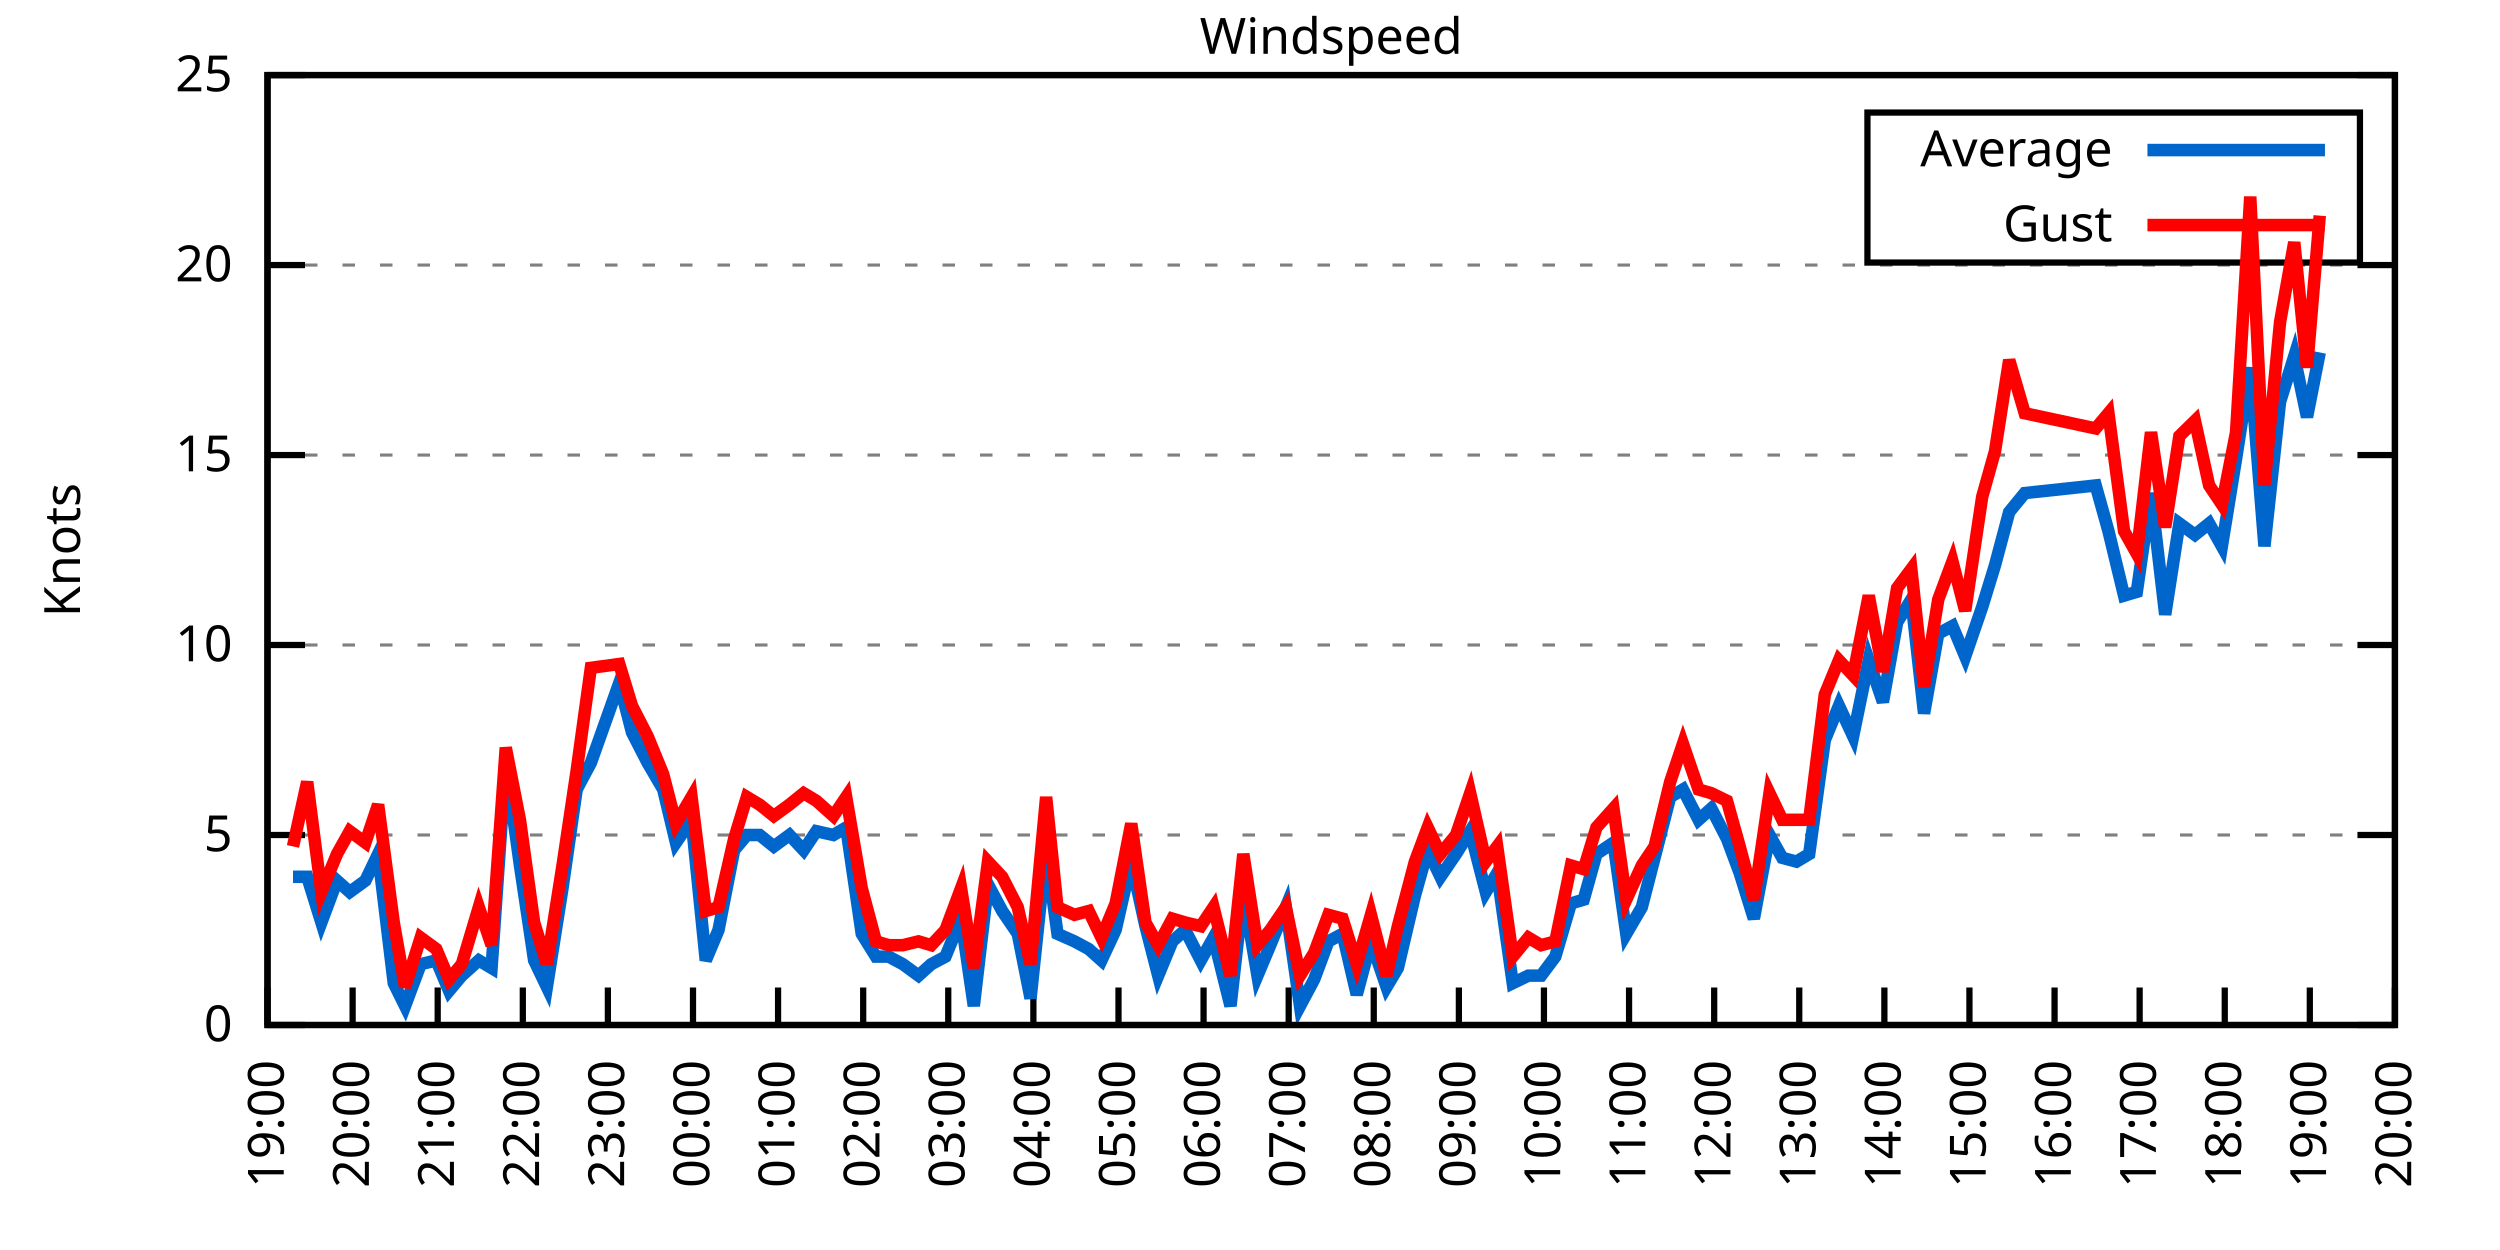
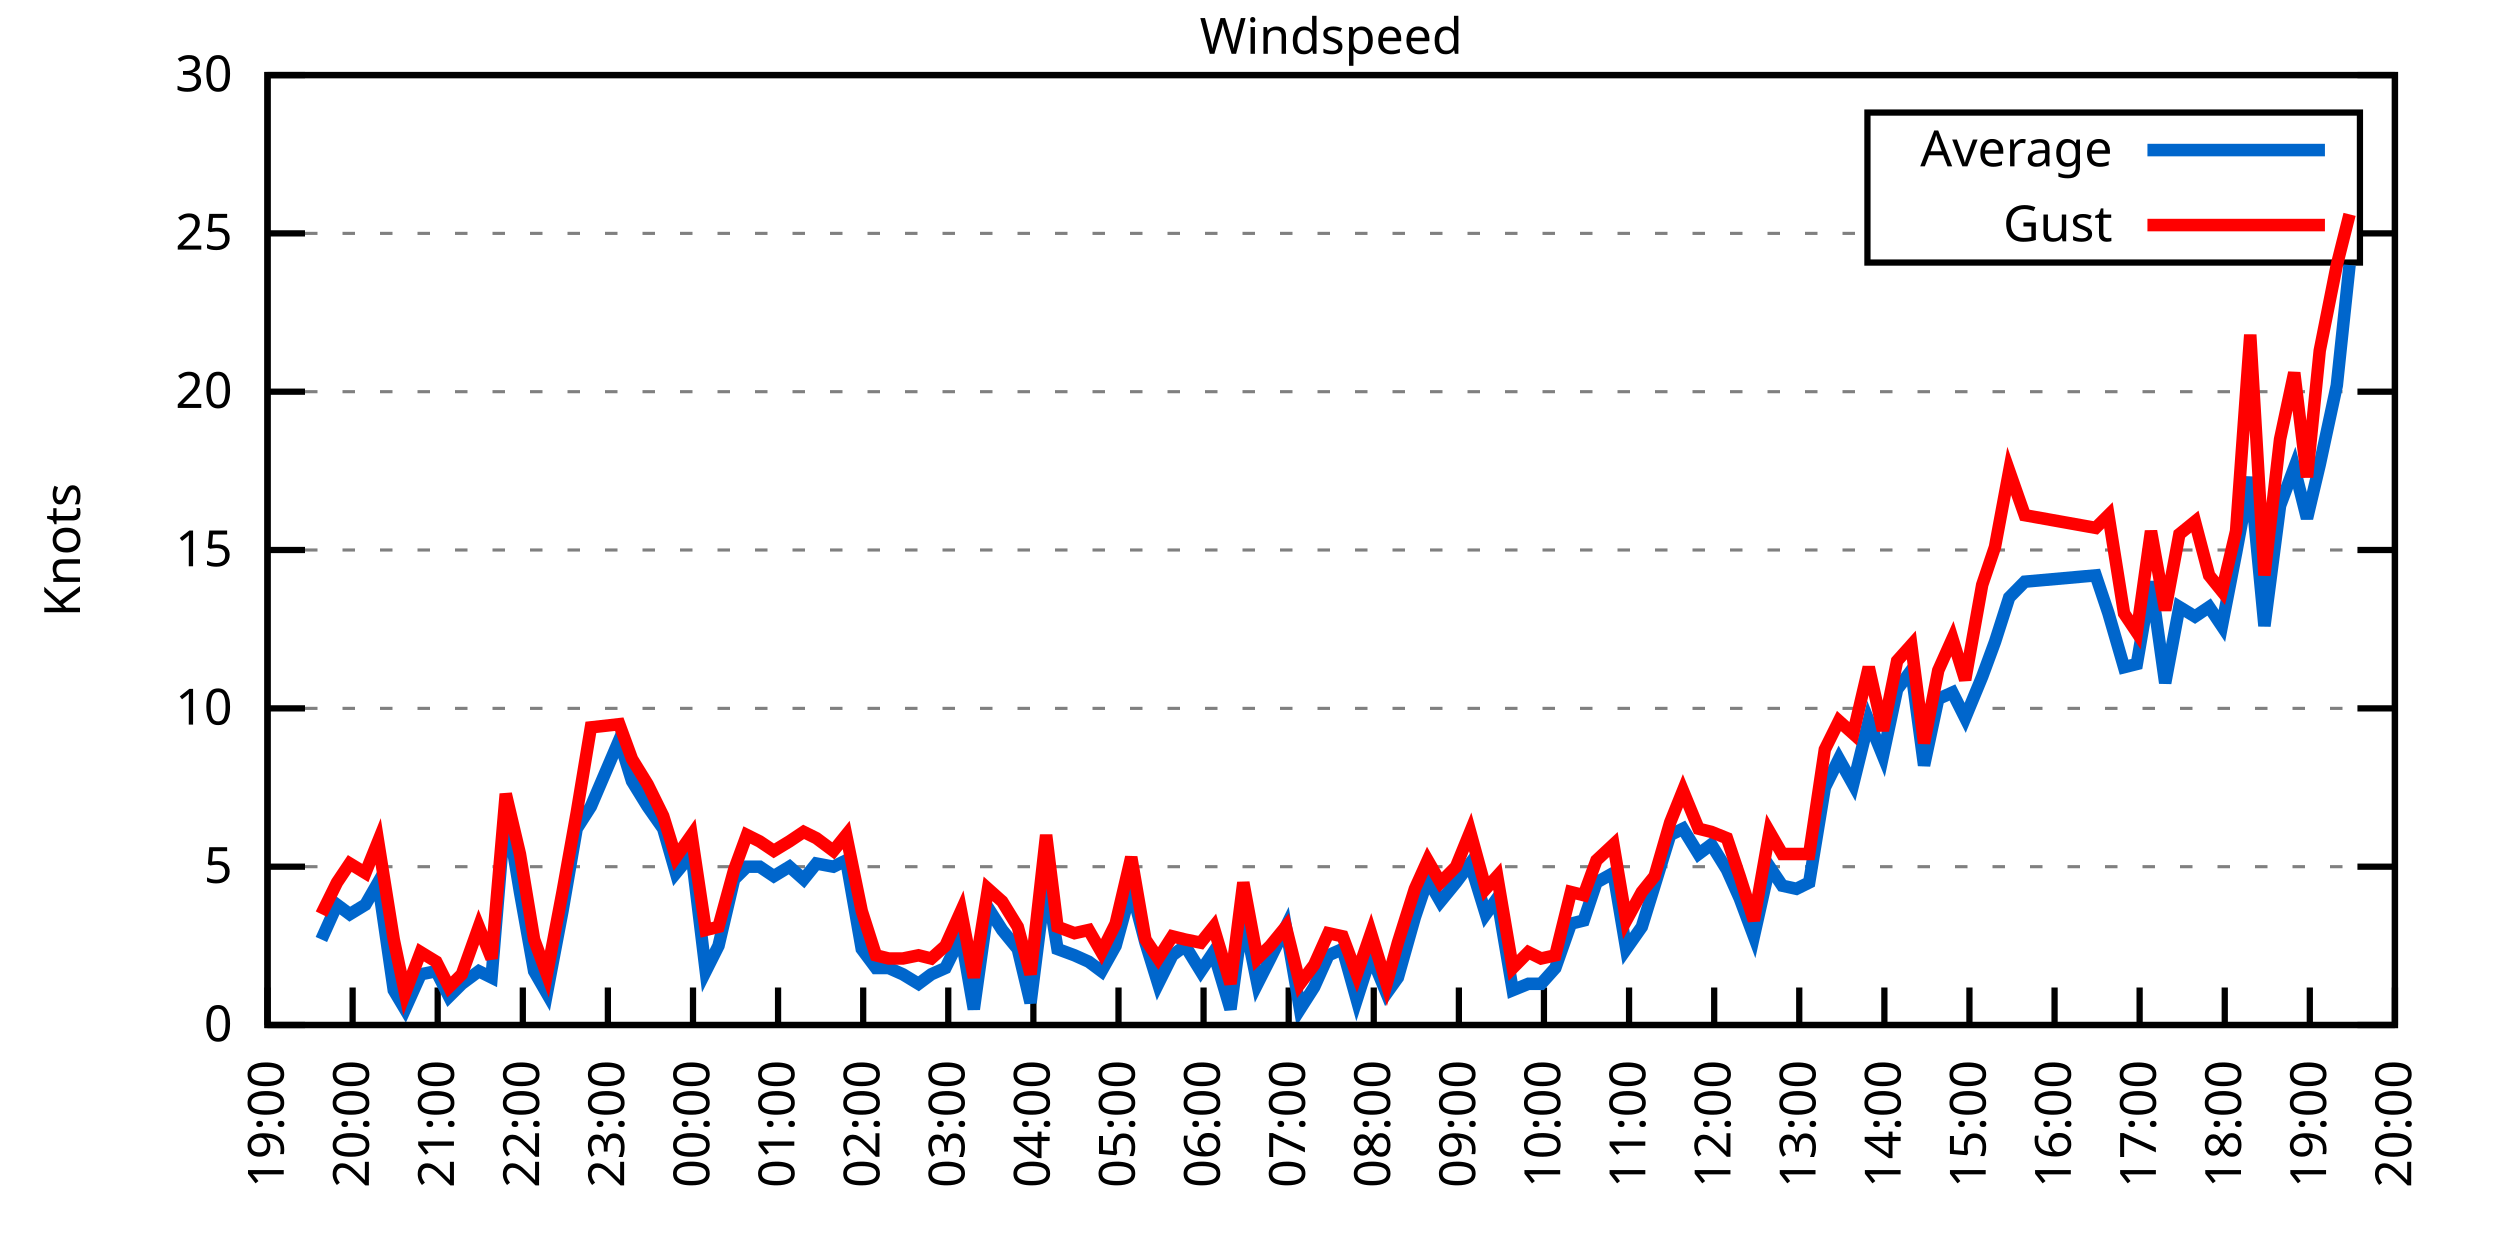
<svg xmlns="http://www.w3.org/2000/svg" xmlns:xlink="http://www.w3.org/1999/xlink" width="400" height="200" viewBox="0 0 400 200">
  <g id="gnuplot_canvas">
    <rect x="0" y="0" width="400" height="200" fill="none" />
    <defs>
      <circle id="gpDot" r="0.5" stroke-width="0.5" stroke="currentColor" />
      <path id="gpPt0" stroke-width="0.333" stroke="currentColor" d="M-1,0 h2 M0,-1 v2" />
      <path id="gpPt1" stroke-width="0.333" stroke="currentColor" d="M-1,-1 L1,1 M1,-1 L-1,1" />
      <path id="gpPt2" stroke-width="0.333" stroke="currentColor" d="M-1,0 L1,0 M0,-1 L0,1 M-1,-1 L1,1 M-1,1 L1,-1" />
      <rect id="gpPt3" stroke-width="0.333" stroke="currentColor" x="-1" y="-1" width="2" height="2" />
      <rect id="gpPt4" stroke-width="0.333" stroke="currentColor" fill="currentColor" x="-1" y="-1" width="2" height="2" />
      <circle id="gpPt5" stroke-width="0.333" stroke="currentColor" cx="0" cy="0" r="1" />
      <use xlink:href="#gpPt5" id="gpPt6" fill="currentColor" stroke="none" />
      <path id="gpPt7" stroke-width="0.333" stroke="currentColor" d="M0,-1.33 L-1.33,0.67 L1.33,0.67 z" />
      <use xlink:href="#gpPt7" id="gpPt8" fill="currentColor" stroke="none" />
      <use xlink:href="#gpPt7" id="gpPt9" stroke="currentColor" transform="rotate(180)" />
      <use xlink:href="#gpPt9" id="gpPt10" fill="currentColor" stroke="none" />
      <use xlink:href="#gpPt3" id="gpPt11" stroke="currentColor" transform="rotate(45)" />
      <use xlink:href="#gpPt11" id="gpPt12" fill="currentColor" stroke="none" />
      <path id="gpPt13" stroke-width="0.333" stroke="currentColor" d="M0,1.330 L1.265,0.411 L0.782,-1.067 L-0.782,-1.076 L-1.265,0.411 z" />
      <use xlink:href="#gpPt13" id="gpPt14" fill="currentColor" stroke="none" />
      <filter id="textbox" filterUnits="objectBoundingBox" x="0" y="0" height="1" width="1">
        <feFlood flood-color="white" flood-opacity="1" result="bgnd" />
        <feComposite in="SourceGraphic" in2="bgnd" operator="atop" />
      </filter>
      <filter id="greybox" filterUnits="objectBoundingBox" x="0" y="0" height="1" width="1">
        <feFlood flood-color="lightgrey" flood-opacity="1" result="grey" />
        <feComposite in="SourceGraphic" in2="grey" operator="atop" />
      </filter>
    </defs>
    <g fill="none" color="white" stroke="currentColor" stroke-width="1.00" stroke-linecap="butt" stroke-linejoin="miter">
</g>
    <g fill="none" color="black" stroke="currentColor" stroke-width="1.00" stroke-linecap="butt" stroke-linejoin="miter">
      <g stroke="none" shape-rendering="crispEdges">
        <polygon fill="rgb(255, 255, 255)" points="42.80,164.00 383.18,164.00 383.18,12.02 42.80,12.02 " />
      </g>
    </g>
    <g fill="none" color="black" stroke="currentColor" stroke-width="1.00" stroke-linecap="butt" stroke-linejoin="miter">
</g>
    <g fill="none" color="black" stroke="black" stroke-width="0.50" stroke-linecap="butt" stroke-linejoin="miter">
</g>
    <g fill="none" color="gray" stroke="currentColor" stroke-width="0.50" stroke-linecap="butt" stroke-linejoin="miter">
      <path stroke="gray" stroke-dasharray="2,4" class="gridline" d="M42.80,164.00 L383.19,164.00  " />
    </g>
    <g fill="none" color="gray" stroke="gray" stroke-width="1.00" stroke-linecap="butt" stroke-linejoin="miter">
</g>
    <g fill="none" color="black" stroke="currentColor" stroke-width="1.00" stroke-linecap="butt" stroke-linejoin="miter">
      <path stroke="black" d="M42.80,164.00 L48.80,164.00 M383.19,164.00 L377.19,164.00  " />
      <g transform="translate(37.20,166.60)" stroke="none" fill="black" font-family="Sans" font-size="8.00" text-anchor="end">
        <text>
          <tspan font-family="Sans"> 0</tspan>
        </text>
      </g>
    </g>
    <g fill="none" color="black" stroke="currentColor" stroke-width="1.00" stroke-linecap="butt" stroke-linejoin="miter">
</g>
    <g fill="none" color="black" stroke="black" stroke-width="0.50" stroke-linecap="butt" stroke-linejoin="miter">
</g>
    <g fill="none" color="gray" stroke="currentColor" stroke-width="0.50" stroke-linecap="butt" stroke-linejoin="miter">
-       <path stroke="gray" stroke-dasharray="2,4" class="gridline" d="M42.80,133.60 L383.19,133.60  " />
-     </g>
-     <g fill="none" color="gray" stroke="gray" stroke-width="1.00" stroke-linecap="butt" stroke-linejoin="miter">
- </g>
-     <g fill="none" color="black" stroke="currentColor" stroke-width="1.00" stroke-linecap="butt" stroke-linejoin="miter">
-       <path stroke="black" d="M42.80,133.60 L48.80,133.60 M383.19,133.60 L377.19,133.60  " />
-       <g transform="translate(37.20,136.20)" stroke="none" fill="black" font-family="Sans" font-size="8.00" text-anchor="end">
+       <path stroke="gray" stroke-dasharray="2,4" class="gridline" d="M42.80,138.67 L383.19,138.67  " />
+     </g>
+     <g fill="none" color="gray" stroke="gray" stroke-width="1.00" stroke-linecap="butt" stroke-linejoin="miter">
+ </g>
+     <g fill="none" color="black" stroke="currentColor" stroke-width="1.00" stroke-linecap="butt" stroke-linejoin="miter">
+       <path stroke="black" d="M42.80,138.67 L48.80,138.67 M383.19,138.67 L377.19,138.67  " />
+       <g transform="translate(37.20,141.27)" stroke="none" fill="black" font-family="Sans" font-size="8.00" text-anchor="end">
        <text>
          <tspan font-family="Sans"> 5</tspan>
        </text>
      </g>
    </g>
    <g fill="none" color="black" stroke="currentColor" stroke-width="1.00" stroke-linecap="butt" stroke-linejoin="miter">
</g>
    <g fill="none" color="black" stroke="black" stroke-width="0.50" stroke-linecap="butt" stroke-linejoin="miter">
</g>
    <g fill="none" color="gray" stroke="currentColor" stroke-width="0.50" stroke-linecap="butt" stroke-linejoin="miter">
-       <path stroke="gray" stroke-dasharray="2,4" class="gridline" d="M42.80,103.20 L383.19,103.20  " />
-     </g>
-     <g fill="none" color="gray" stroke="gray" stroke-width="1.00" stroke-linecap="butt" stroke-linejoin="miter">
- </g>
-     <g fill="none" color="black" stroke="currentColor" stroke-width="1.00" stroke-linecap="butt" stroke-linejoin="miter">
-       <path stroke="black" d="M42.80,103.20 L48.80,103.20 M383.19,103.20 L377.19,103.20  " />
-       <g transform="translate(37.20,105.80)" stroke="none" fill="black" font-family="Sans" font-size="8.00" text-anchor="end">
+       <path stroke="gray" stroke-dasharray="2,4" class="gridline" d="M42.80,113.34 L383.19,113.34  " />
+     </g>
+     <g fill="none" color="gray" stroke="gray" stroke-width="1.00" stroke-linecap="butt" stroke-linejoin="miter">
+ </g>
+     <g fill="none" color="black" stroke="currentColor" stroke-width="1.00" stroke-linecap="butt" stroke-linejoin="miter">
+       <path stroke="black" d="M42.80,113.34 L48.80,113.34 M383.19,113.34 L377.19,113.34  " />
+       <g transform="translate(37.20,115.94)" stroke="none" fill="black" font-family="Sans" font-size="8.00" text-anchor="end">
        <text>
          <tspan font-family="Sans"> 10</tspan>
        </text>
      </g>
    </g>
    <g fill="none" color="black" stroke="currentColor" stroke-width="1.00" stroke-linecap="butt" stroke-linejoin="miter">
</g>
    <g fill="none" color="black" stroke="black" stroke-width="0.50" stroke-linecap="butt" stroke-linejoin="miter">
</g>
    <g fill="none" color="gray" stroke="currentColor" stroke-width="0.50" stroke-linecap="butt" stroke-linejoin="miter">
-       <path stroke="gray" stroke-dasharray="2,4" class="gridline" d="M42.80,72.81 L383.19,72.81  " />
-     </g>
-     <g fill="none" color="gray" stroke="gray" stroke-width="1.00" stroke-linecap="butt" stroke-linejoin="miter">
- </g>
-     <g fill="none" color="black" stroke="currentColor" stroke-width="1.00" stroke-linecap="butt" stroke-linejoin="miter">
-       <path stroke="black" d="M42.80,72.81 L48.80,72.81 M383.19,72.81 L377.19,72.81  " />
-       <g transform="translate(37.20,75.41)" stroke="none" fill="black" font-family="Sans" font-size="8.00" text-anchor="end">
+       <path stroke="gray" stroke-dasharray="2,4" class="gridline" d="M42.80,88.00 L383.19,88.00  " />
+     </g>
+     <g fill="none" color="gray" stroke="gray" stroke-width="1.00" stroke-linecap="butt" stroke-linejoin="miter">
+ </g>
+     <g fill="none" color="black" stroke="currentColor" stroke-width="1.00" stroke-linecap="butt" stroke-linejoin="miter">
+       <path stroke="black" d="M42.80,88.00 L48.80,88.00 M383.19,88.00 L377.19,88.00  " />
+       <g transform="translate(37.20,90.60)" stroke="none" fill="black" font-family="Sans" font-size="8.00" text-anchor="end">
        <text>
          <tspan font-family="Sans"> 15</tspan>
        </text>
      </g>
    </g>
    <g fill="none" color="black" stroke="currentColor" stroke-width="1.00" stroke-linecap="butt" stroke-linejoin="miter">
</g>
    <g fill="none" color="black" stroke="black" stroke-width="0.50" stroke-linecap="butt" stroke-linejoin="miter">
</g>
    <g fill="none" color="gray" stroke="currentColor" stroke-width="0.50" stroke-linecap="butt" stroke-linejoin="miter">
-       <path stroke="gray" stroke-dasharray="2,4" class="gridline" d="M42.80,42.41 L383.19,42.41  " />
-     </g>
-     <g fill="none" color="gray" stroke="gray" stroke-width="1.00" stroke-linecap="butt" stroke-linejoin="miter">
- </g>
-     <g fill="none" color="black" stroke="currentColor" stroke-width="1.00" stroke-linecap="butt" stroke-linejoin="miter">
-       <path stroke="black" d="M42.80,42.41 L48.80,42.41 M383.19,42.41 L377.19,42.41  " />
-       <g transform="translate(37.20,45.01)" stroke="none" fill="black" font-family="Sans" font-size="8.00" text-anchor="end">
+       <path stroke="gray" stroke-dasharray="2,4" class="gridline" d="M42.80,62.67 L383.19,62.67  " />
+     </g>
+     <g fill="none" color="gray" stroke="gray" stroke-width="1.00" stroke-linecap="butt" stroke-linejoin="miter">
+ </g>
+     <g fill="none" color="black" stroke="currentColor" stroke-width="1.00" stroke-linecap="butt" stroke-linejoin="miter">
+       <path stroke="black" d="M42.80,62.67 L48.80,62.67 M383.19,62.67 L377.19,62.67  " />
+       <g transform="translate(37.20,65.27)" stroke="none" fill="black" font-family="Sans" font-size="8.00" text-anchor="end">
        <text>
          <tspan font-family="Sans"> 20</tspan>
+         </text>
+       </g>
+     </g>
+     <g fill="none" color="black" stroke="currentColor" stroke-width="1.00" stroke-linecap="butt" stroke-linejoin="miter">
+ </g>
+     <g fill="none" color="black" stroke="black" stroke-width="0.50" stroke-linecap="butt" stroke-linejoin="miter">
+ </g>
+     <g fill="none" color="gray" stroke="currentColor" stroke-width="0.50" stroke-linecap="butt" stroke-linejoin="miter">
+       <path stroke="gray" stroke-dasharray="2,4" class="gridline" d="M42.80,37.34 L298.79,37.34 M377.59,37.34 L383.19,37.34  " />
+     </g>
+     <g fill="none" color="gray" stroke="gray" stroke-width="1.00" stroke-linecap="butt" stroke-linejoin="miter">
+ </g>
+     <g fill="none" color="black" stroke="currentColor" stroke-width="1.00" stroke-linecap="butt" stroke-linejoin="miter">
+       <path stroke="black" d="M42.80,37.34 L48.80,37.34 M383.19,37.34 L377.19,37.34  " />
+       <g transform="translate(37.20,39.94)" stroke="none" fill="black" font-family="Sans" font-size="8.00" text-anchor="end">
+         <text>
+           <tspan font-family="Sans"> 25</tspan>
        </text>
      </g>
    </g>
    <g fill="none" color="black" stroke="currentColor" stroke-width="1.00" stroke-linecap="butt" stroke-linejoin="miter">
</g>
    <g fill="none" color="black" stroke="black" stroke-width="0.50" stroke-linecap="butt" stroke-linejoin="miter">
</g>
    <g fill="none" color="gray" stroke="currentColor" stroke-width="0.50" stroke-linecap="butt" stroke-linejoin="miter">
      <path stroke="gray" stroke-dasharray="2,4" class="gridline" d="M42.80,12.01 L383.19,12.01  " />
    </g>
    <g fill="none" color="gray" stroke="gray" stroke-width="1.00" stroke-linecap="butt" stroke-linejoin="miter">
</g>
    <g fill="none" color="black" stroke="currentColor" stroke-width="1.00" stroke-linecap="butt" stroke-linejoin="miter">
      <path stroke="black" d="M42.80,12.01 L48.80,12.01 M383.19,12.01 L377.19,12.01  " />
      <g transform="translate(37.20,14.61)" stroke="none" fill="black" font-family="Sans" font-size="8.00" text-anchor="end">
        <text>
-           <tspan font-family="Sans"> 25</tspan>
+           <tspan font-family="Sans"> 30</tspan>
        </text>
      </g>
    </g>
    <g fill="none" color="black" stroke="currentColor" stroke-width="1.00" stroke-linecap="butt" stroke-linejoin="miter">
      <path stroke="black" d="M42.80,164.00 L42.80,158.00  " />
      <g transform="translate(45.40,169.60) rotate(270.00)" stroke="none" fill="black" font-family="Sans" font-size="8.00" text-anchor="end">
        <text>
          <tspan font-family="Sans">19:00</tspan>
        </text>
      </g>
    </g>
    <g fill="none" color="black" stroke="currentColor" stroke-width="1.00" stroke-linecap="butt" stroke-linejoin="miter">
      <path stroke="black" d="M56.42,164.00 L56.42,158.00  " />
      <g transform="translate(59.02,169.60) rotate(270.00)" stroke="none" fill="black" font-family="Sans" font-size="8.00" text-anchor="end">
        <text>
          <tspan font-family="Sans">20:00</tspan>
        </text>
      </g>
    </g>
    <g fill="none" color="black" stroke="currentColor" stroke-width="1.00" stroke-linecap="butt" stroke-linejoin="miter">
      <path stroke="black" d="M70.03,164.00 L70.03,158.00  " />
      <g transform="translate(72.63,169.60) rotate(270.00)" stroke="none" fill="black" font-family="Sans" font-size="8.00" text-anchor="end">
        <text>
          <tspan font-family="Sans">21:00</tspan>
        </text>
      </g>
    </g>
    <g fill="none" color="black" stroke="currentColor" stroke-width="1.00" stroke-linecap="butt" stroke-linejoin="miter">
      <path stroke="black" d="M83.65,164.00 L83.65,158.00  " />
      <g transform="translate(86.25,169.60) rotate(270.00)" stroke="none" fill="black" font-family="Sans" font-size="8.00" text-anchor="end">
        <text>
          <tspan font-family="Sans">22:00</tspan>
        </text>
      </g>
    </g>
    <g fill="none" color="black" stroke="currentColor" stroke-width="1.00" stroke-linecap="butt" stroke-linejoin="miter">
      <path stroke="black" d="M97.26,164.00 L97.26,158.00  " />
      <g transform="translate(99.86,169.60) rotate(270.00)" stroke="none" fill="black" font-family="Sans" font-size="8.00" text-anchor="end">
        <text>
          <tspan font-family="Sans">23:00</tspan>
        </text>
      </g>
    </g>
    <g fill="none" color="black" stroke="currentColor" stroke-width="1.00" stroke-linecap="butt" stroke-linejoin="miter">
      <path stroke="black" d="M110.88,164.00 L110.88,158.00  " />
      <g transform="translate(113.48,169.60) rotate(270.00)" stroke="none" fill="black" font-family="Sans" font-size="8.00" text-anchor="end">
        <text>
          <tspan font-family="Sans">00:00</tspan>
        </text>
      </g>
    </g>
    <g fill="none" color="black" stroke="currentColor" stroke-width="1.00" stroke-linecap="butt" stroke-linejoin="miter">
      <path stroke="black" d="M124.49,164.00 L124.49,158.00  " />
      <g transform="translate(127.09,169.60) rotate(270.00)" stroke="none" fill="black" font-family="Sans" font-size="8.00" text-anchor="end">
        <text>
          <tspan font-family="Sans">01:00</tspan>
        </text>
      </g>
    </g>
    <g fill="none" color="black" stroke="currentColor" stroke-width="1.00" stroke-linecap="butt" stroke-linejoin="miter">
      <path stroke="black" d="M138.11,164.00 L138.11,158.00  " />
      <g transform="translate(140.71,169.60) rotate(270.00)" stroke="none" fill="black" font-family="Sans" font-size="8.00" text-anchor="end">
        <text>
          <tspan font-family="Sans">02:00</tspan>
        </text>
      </g>
    </g>
    <g fill="none" color="black" stroke="currentColor" stroke-width="1.00" stroke-linecap="butt" stroke-linejoin="miter">
      <path stroke="black" d="M151.72,164.00 L151.72,158.00  " />
      <g transform="translate(154.32,169.60) rotate(270.00)" stroke="none" fill="black" font-family="Sans" font-size="8.00" text-anchor="end">
        <text>
          <tspan font-family="Sans">03:00</tspan>
        </text>
      </g>
    </g>
    <g fill="none" color="black" stroke="currentColor" stroke-width="1.00" stroke-linecap="butt" stroke-linejoin="miter">
      <path stroke="black" d="M165.34,164.00 L165.34,158.00  " />
      <g transform="translate(167.94,169.60) rotate(270.00)" stroke="none" fill="black" font-family="Sans" font-size="8.00" text-anchor="end">
        <text>
          <tspan font-family="Sans">04:00</tspan>
        </text>
      </g>
    </g>
    <g fill="none" color="black" stroke="currentColor" stroke-width="1.00" stroke-linecap="butt" stroke-linejoin="miter">
      <path stroke="black" d="M178.96,164.00 L178.96,158.00  " />
      <g transform="translate(181.56,169.60) rotate(270.00)" stroke="none" fill="black" font-family="Sans" font-size="8.00" text-anchor="end">
        <text>
          <tspan font-family="Sans">05:00</tspan>
        </text>
      </g>
    </g>
    <g fill="none" color="black" stroke="currentColor" stroke-width="1.00" stroke-linecap="butt" stroke-linejoin="miter">
      <path stroke="black" d="M192.57,164.00 L192.57,158.00  " />
      <g transform="translate(195.17,169.60) rotate(270.00)" stroke="none" fill="black" font-family="Sans" font-size="8.00" text-anchor="end">
        <text>
          <tspan font-family="Sans">06:00</tspan>
        </text>
      </g>
    </g>
    <g fill="none" color="black" stroke="currentColor" stroke-width="1.00" stroke-linecap="butt" stroke-linejoin="miter">
      <path stroke="black" d="M206.19,164.00 L206.19,158.00  " />
      <g transform="translate(208.79,169.60) rotate(270.00)" stroke="none" fill="black" font-family="Sans" font-size="8.00" text-anchor="end">
        <text>
          <tspan font-family="Sans">07:00</tspan>
        </text>
      </g>
    </g>
    <g fill="none" color="black" stroke="currentColor" stroke-width="1.00" stroke-linecap="butt" stroke-linejoin="miter">
      <path stroke="black" d="M219.80,164.00 L219.80,158.00  " />
      <g transform="translate(222.40,169.60) rotate(270.00)" stroke="none" fill="black" font-family="Sans" font-size="8.00" text-anchor="end">
        <text>
          <tspan font-family="Sans">08:00</tspan>
        </text>
      </g>
    </g>
    <g fill="none" color="black" stroke="currentColor" stroke-width="1.00" stroke-linecap="butt" stroke-linejoin="miter">
      <path stroke="black" d="M233.42,164.00 L233.42,158.00  " />
      <g transform="translate(236.02,169.60) rotate(270.00)" stroke="none" fill="black" font-family="Sans" font-size="8.00" text-anchor="end">
        <text>
          <tspan font-family="Sans">09:00</tspan>
        </text>
      </g>
    </g>
    <g fill="none" color="black" stroke="currentColor" stroke-width="1.00" stroke-linecap="butt" stroke-linejoin="miter">
      <path stroke="black" d="M247.03,164.00 L247.03,158.00  " />
      <g transform="translate(249.63,169.60) rotate(270.00)" stroke="none" fill="black" font-family="Sans" font-size="8.00" text-anchor="end">
        <text>
          <tspan font-family="Sans">10:00</tspan>
        </text>
      </g>
    </g>
    <g fill="none" color="black" stroke="currentColor" stroke-width="1.00" stroke-linecap="butt" stroke-linejoin="miter">
      <path stroke="black" d="M260.65,164.00 L260.65,158.00  " />
      <g transform="translate(263.25,169.60) rotate(270.00)" stroke="none" fill="black" font-family="Sans" font-size="8.00" text-anchor="end">
        <text>
          <tspan font-family="Sans">11:00</tspan>
        </text>
      </g>
    </g>
    <g fill="none" color="black" stroke="currentColor" stroke-width="1.00" stroke-linecap="butt" stroke-linejoin="miter">
      <path stroke="black" d="M274.27,164.00 L274.27,158.00  " />
      <g transform="translate(276.87,169.60) rotate(270.00)" stroke="none" fill="black" font-family="Sans" font-size="8.00" text-anchor="end">
        <text>
          <tspan font-family="Sans">12:00</tspan>
        </text>
      </g>
    </g>
    <g fill="none" color="black" stroke="currentColor" stroke-width="1.00" stroke-linecap="butt" stroke-linejoin="miter">
      <path stroke="black" d="M287.88,164.00 L287.88,158.00  " />
      <g transform="translate(290.48,169.60) rotate(270.00)" stroke="none" fill="black" font-family="Sans" font-size="8.00" text-anchor="end">
        <text>
          <tspan font-family="Sans">13:00</tspan>
        </text>
      </g>
    </g>
    <g fill="none" color="black" stroke="currentColor" stroke-width="1.00" stroke-linecap="butt" stroke-linejoin="miter">
      <path stroke="black" d="M301.50,164.00 L301.50,158.00  " />
      <g transform="translate(304.10,169.60) rotate(270.00)" stroke="none" fill="black" font-family="Sans" font-size="8.00" text-anchor="end">
        <text>
          <tspan font-family="Sans">14:00</tspan>
        </text>
      </g>
    </g>
    <g fill="none" color="black" stroke="currentColor" stroke-width="1.00" stroke-linecap="butt" stroke-linejoin="miter">
      <path stroke="black" d="M315.11,164.00 L315.11,158.00  " />
      <g transform="translate(317.71,169.60) rotate(270.00)" stroke="none" fill="black" font-family="Sans" font-size="8.00" text-anchor="end">
        <text>
          <tspan font-family="Sans">15:00</tspan>
        </text>
      </g>
    </g>
    <g fill="none" color="black" stroke="currentColor" stroke-width="1.00" stroke-linecap="butt" stroke-linejoin="miter">
      <path stroke="black" d="M328.73,164.00 L328.73,158.00  " />
      <g transform="translate(331.33,169.60) rotate(270.00)" stroke="none" fill="black" font-family="Sans" font-size="8.00" text-anchor="end">
        <text>
          <tspan font-family="Sans">16:00</tspan>
        </text>
      </g>
    </g>
    <g fill="none" color="black" stroke="currentColor" stroke-width="1.00" stroke-linecap="butt" stroke-linejoin="miter">
      <path stroke="black" d="M342.34,164.00 L342.34,158.00  " />
      <g transform="translate(344.94,169.60) rotate(270.00)" stroke="none" fill="black" font-family="Sans" font-size="8.00" text-anchor="end">
        <text>
          <tspan font-family="Sans">17:00</tspan>
        </text>
      </g>
    </g>
    <g fill="none" color="black" stroke="currentColor" stroke-width="1.00" stroke-linecap="butt" stroke-linejoin="miter">
      <path stroke="black" d="M355.96,164.00 L355.96,158.00  " />
      <g transform="translate(358.56,169.60) rotate(270.00)" stroke="none" fill="black" font-family="Sans" font-size="8.00" text-anchor="end">
        <text>
          <tspan font-family="Sans">18:00</tspan>
        </text>
      </g>
    </g>
    <g fill="none" color="black" stroke="currentColor" stroke-width="1.00" stroke-linecap="butt" stroke-linejoin="miter">
      <path stroke="black" d="M369.57,164.00 L369.57,158.00  " />
      <g transform="translate(372.17,169.60) rotate(270.00)" stroke="none" fill="black" font-family="Sans" font-size="8.00" text-anchor="end">
        <text>
          <tspan font-family="Sans">19:00</tspan>
        </text>
      </g>
    </g>
    <g fill="none" color="black" stroke="currentColor" stroke-width="1.00" stroke-linecap="butt" stroke-linejoin="miter">
      <path stroke="black" d="M383.19,164.00 L383.19,158.00  " />
      <g transform="translate(385.79,169.60) rotate(270.00)" stroke="none" fill="black" font-family="Sans" font-size="8.00" text-anchor="end">
        <text>
          <tspan font-family="Sans">20:00</tspan>
        </text>
      </g>
    </g>
    <g fill="none" color="black" stroke="currentColor" stroke-width="1.00" stroke-linecap="butt" stroke-linejoin="miter">
</g>
    <g fill="none" color="black" stroke="currentColor" stroke-width="1.00" stroke-linecap="butt" stroke-linejoin="miter">
      <path stroke="black" d="M42.80,12.01 L42.80,164.00 L383.19,164.00 L383.19,12.01 L42.80,12.01 Z  " />
    </g>
    <g fill="none" color="black" stroke="currentColor" stroke-width="1.00" stroke-linecap="butt" stroke-linejoin="miter">
</g>
    <g fill="none" color="black" stroke="currentColor" stroke-width="1.00" stroke-linecap="butt" stroke-linejoin="miter">
      <path stroke="black" d="M298.79,42.01 L298.79,18.01 L377.59,18.01 L377.59,42.01 L298.79,42.01 Z  " />
    </g>
    <g id="Windspeed_plot_1">
      <g fill="none" color="white" stroke="black" stroke-width="2.00" stroke-linecap="butt" stroke-linejoin="miter">
</g>
      <g fill="none" color="black" stroke="currentColor" stroke-width="2.00" stroke-linecap="butt" stroke-linejoin="miter">
        <g transform="translate(337.99,26.61)" stroke="none" fill="black" font-family="Sans" font-size="8.00" text-anchor="end">
          <text>
            <tspan font-family="Sans">Average</tspan>
          </text>
        </g>
      </g>
      <g fill="none" color="black" stroke="currentColor" stroke-width="2.00" stroke-linecap="butt" stroke-linejoin="miter">
-         <path stroke="rgb(  0, 102, 204)" d="M343.59,24.01 L371.99,24.01 M46.88,140.29 L49.15,140.29 L51.42,147.59 L53.92,140.90 L55.96,142.72 L58.46,140.90   L60.50,136.64 L63.00,157.31 L64.81,160.96 L67.31,154.27 L69.80,153.66 L71.85,158.53 L73.89,156.10 L76.61,153.66   L78.65,154.88 L80.92,122.05 L83.19,138.47 L85.46,153.66 L87.50,157.92 L90.00,142.11 L92.27,126.31 L94.54,122.05   L99.08,109.28 L101.12,117.19 L103.62,122.05 L106.11,126.31 L108.15,134.82 L110.65,131.17 L112.92,153.66 L114.96,148.80   L117.46,136.03 L119.50,133.60 L121.54,133.60 L123.81,135.43 L126.31,133.60 L128.58,136.03 L130.62,132.99 L133.34,133.60   L135.39,132.39 L137.88,149.41 L140.15,153.06 L142.19,153.06 L144.46,154.27 L146.96,156.10 L149.00,154.27 L151.27,153.06   L153.77,146.98 L155.81,160.96 L158.08,141.51 L160.35,145.76 L162.84,149.41 L164.89,159.74 L167.38,136.03 L169.20,149.41   L171.92,150.62 L174.19,151.84 L176.23,153.66 L178.50,148.80 L181.00,137.86 L183.27,148.19 L185.31,156.10 L187.58,150.62   L189.62,148.80 L192.12,153.66 L194.16,150.02 L196.88,160.96 L198.93,142.72 L201.19,156.10 L203.24,151.23 L205.73,145.15   L208.00,160.96 L210.27,156.70 L212.54,150.62 L214.81,149.41 L217.08,159.14 L219.35,150.62 L221.85,157.92 L223.66,154.88   L226.38,143.33 L228.43,136.03 L230.47,140.29 L232.96,136.64 L235.23,132.99 L237.73,142.72 L239.55,139.68 L242.04,157.31   L244.54,156.10 L246.58,156.10 L248.85,153.06 L251.35,144.55 L253.39,143.94 L255.43,136.64 L258.15,134.82 L260.20,149.41   L262.69,145.15 L264.73,137.25 L267.23,127.52 L269.27,126.31 L271.77,131.17 L273.81,129.35 L276.31,134.21 L278.35,139.68   L280.62,146.98 L283.12,133.60 L285.16,137.25 L287.43,137.86 L289.47,136.64 L291.97,118.40 L294.23,112.93 L296.50,117.80   L299.00,105.64 L301.27,112.32 L303.54,99.56 L305.81,95.91 L307.85,114.15 L310.12,101.38 L312.39,100.16 L314.43,105.03   L317.15,97.12 L319.20,90.44 L321.47,81.93 L323.96,78.89 L335.31,77.67 L337.35,84.97 L339.85,95.30 L341.89,94.69   L344.16,78.89 L346.43,98.34 L348.70,83.75 L351.19,85.57 L353.46,83.75 L355.50,87.40 L357.77,73.41 L360.04,58.82   L362.31,87.40 L364.81,64.29 L367.08,57.00 L369.12,66.73 L371.16,56.39  " />
+         <path stroke="rgb(  0, 102, 204)" d="M343.59,24.01 L371.99,24.01 M51.42,150.32 L53.92,144.75 L55.96,146.27 L58.46,144.75 L60.50,141.20 L63.00,158.43   L64.81,161.47 L67.31,155.89 L69.80,155.39 L71.85,159.44 L73.89,157.41 L76.61,155.39 L78.65,156.40 L80.92,129.04   L83.19,142.72 L85.46,155.39 L87.50,158.93 L90.00,145.76 L92.27,132.59 L94.54,129.04 L99.08,118.40 L101.12,124.99   L103.62,129.04 L106.11,132.59 L108.15,139.68 L110.65,136.64 L112.92,155.39 L114.96,151.33 L117.46,140.69 L119.50,138.67   L121.54,138.67 L123.81,140.19 L126.31,138.67 L128.58,140.69 L130.62,138.16 L133.34,138.67 L135.39,137.66 L137.88,151.84   L140.15,154.88 L142.19,154.88 L144.46,155.89 L146.96,157.41 L149.00,155.89 L151.27,154.88 L153.77,149.81 L155.81,161.47   L158.08,145.25 L160.35,148.80 L162.84,151.84 L164.89,160.45 L167.38,140.69 L169.20,151.84 L171.92,152.85 L174.19,153.87   L176.23,155.39 L178.50,151.33 L181.00,142.21 L183.27,150.83 L185.31,157.41 L187.58,152.85 L189.62,151.33 L192.12,155.39   L194.16,152.35 L196.88,161.47 L198.93,146.27 L201.19,157.41 L203.24,153.36 L205.73,148.29 L208.00,161.47 L210.27,157.92   L212.54,152.85 L214.81,151.84 L217.08,159.95 L219.35,152.85 L221.85,158.93 L223.66,156.40 L226.38,146.77 L228.43,140.69   L230.47,144.24 L232.96,141.20 L235.23,138.16 L237.73,146.27 L239.55,143.73 L242.04,158.43 L244.54,157.41 L246.58,157.41   L248.85,154.88 L251.35,147.79 L253.39,147.28 L255.43,141.20 L258.15,139.68 L260.20,151.84 L262.69,148.29 L264.73,141.71   L267.23,133.60 L269.27,132.59 L271.77,136.64 L273.81,135.12 L276.31,139.17 L278.35,143.73 L280.62,149.81 L283.12,138.67   L285.16,141.71 L287.43,142.21 L289.47,141.20 L291.97,126.00 L294.23,121.44 L296.50,125.50 L299.00,115.36 L301.27,120.94   L303.54,110.30 L305.81,107.26 L307.85,122.46 L310.12,111.82 L312.39,110.80 L314.43,114.86 L317.15,108.27 L319.20,102.70   L321.47,95.60 L323.96,93.07 L335.31,92.06 L337.35,98.14 L339.85,106.75 L341.89,106.24 L344.16,93.07 L346.43,109.28   L348.70,97.12 L351.19,98.64 L353.46,97.12 L355.50,100.16 L357.77,88.51 L360.04,76.35 L362.31,100.16 L364.81,80.91   L367.08,74.83 L369.12,82.94 L371.16,74.33 L373.89,61.66 L375.93,42.41  " />
      </g>
    </g>
    <g id="Windspeed_plot_2">
      <g fill="none" color="black" stroke="currentColor" stroke-width="2.00" stroke-linecap="butt" stroke-linejoin="miter">
        <g transform="translate(337.99,38.61)" stroke="none" fill="black" font-family="Sans" font-size="8.00" text-anchor="end">
          <text>
            <tspan font-family="Sans">Gust</tspan>
          </text>
        </g>
      </g>
      <g fill="none" color="black" stroke="currentColor" stroke-width="2.00" stroke-linecap="butt" stroke-linejoin="miter">
-         <path stroke="rgb(255,   0,   0)" d="M343.59,36.01 L371.99,36.01 M46.88,135.43 L49.15,125.09 L51.42,142.72 L53.92,136.64 L55.96,132.99 L58.46,134.82   L60.50,128.74 L63.00,147.59 L64.81,157.92 L67.31,150.02 L69.80,151.84 L71.85,156.70 L73.89,154.27 L76.61,145.15   L78.65,151.23 L80.92,119.62 L83.19,131.17 L85.46,147.59 L87.50,154.27 L90.00,138.47 L92.27,123.27 L94.54,106.85   L99.08,106.24 L101.12,112.93 L103.62,117.80 L106.11,123.87 L108.15,131.78 L110.65,127.52 L112.92,145.76 L114.96,145.15   L117.46,134.21 L119.50,127.52 L121.54,128.74 L123.81,130.56 L126.31,128.74 L128.58,126.91 L130.62,128.13 L133.34,130.56   L135.39,127.52 L137.88,142.11 L140.15,150.62 L142.19,151.23 L144.46,151.23 L146.96,150.62 L149.00,151.23 L151.27,148.80   L153.77,142.11 L155.81,154.88 L158.08,137.86 L160.35,140.29 L162.84,145.15 L164.89,154.27 L167.38,127.52 L169.20,145.15   L171.92,146.37 L174.19,145.76 L176.23,150.02 L178.50,144.55 L181.00,131.78 L183.27,147.59 L185.31,151.23 L187.58,146.98   L189.62,147.59 L192.12,148.19 L194.16,145.15 L196.88,156.10 L198.93,136.64 L201.19,151.23 L203.24,148.80 L205.73,145.15   L208.00,156.10 L210.27,152.45 L212.54,146.37 L214.81,146.98 L217.08,154.27 L219.35,146.37 L221.85,156.10 L223.66,148.19   L226.38,137.86 L228.43,132.39 L230.47,136.64 L232.96,133.60 L235.23,126.91 L237.73,137.86 L239.55,135.43 L242.04,153.06   L244.54,150.02 L246.58,151.23 L248.85,150.62 L251.35,138.47 L253.39,139.07 L255.43,132.39 L258.15,129.35 L260.20,143.94   L262.69,138.47 L264.73,135.43 L267.23,125.09 L269.27,119.01 L271.77,126.31 L273.81,126.91 L276.31,128.13 L278.35,135.43   L280.62,143.94 L283.12,126.91 L285.16,131.17 L287.43,131.17 L289.47,131.17 L291.97,111.11 L294.23,105.64 L296.50,108.07   L299.00,95.30 L301.27,107.46 L303.54,94.08 L305.81,91.04 L307.85,109.89 L310.12,95.91 L312.39,89.83 L314.43,97.73   L317.15,79.49 L319.20,72.20 L321.47,57.61 L323.96,66.12 L335.31,68.55 L337.35,66.12 L339.85,84.97 L341.89,88.61   L344.16,69.16 L346.43,84.36 L348.70,69.77 L351.19,67.33 L353.46,77.67 L355.50,80.71 L357.77,69.16 L360.04,31.46   L362.31,77.67 L364.81,51.53 L367.08,38.76 L369.12,58.82 L371.16,34.50  " />
+         <path stroke="rgb(255,   0,   0)" d="M343.59,36.01 L371.99,36.01 M51.42,146.27 L53.92,141.20 L55.96,138.16 L58.46,139.68 L60.50,134.62 L63.00,150.32   L64.81,158.93 L67.31,152.35 L69.80,153.87 L71.85,157.92 L73.89,155.89 L76.61,148.29 L78.65,153.36 L80.92,127.02   L83.19,136.64 L85.46,150.32 L87.50,155.89 L90.00,142.72 L92.27,130.06 L94.54,116.38 L99.08,115.87 L101.12,121.44   L103.62,125.50 L106.11,130.56 L108.15,137.15 L110.65,133.60 L112.92,148.80 L114.96,148.29 L117.46,139.17 L119.50,133.60   L121.54,134.62 L123.81,136.14 L126.31,134.62 L128.58,133.10 L130.62,134.11 L133.34,136.14 L135.39,133.60 L137.88,145.76   L140.15,152.85 L142.19,153.36 L144.46,153.36 L146.96,152.85 L149.00,153.36 L151.27,151.33 L153.77,145.76 L155.81,156.40   L158.08,142.21 L160.35,144.24 L162.84,148.29 L164.89,155.89 L167.38,133.60 L169.20,148.29 L171.92,149.31 L174.19,148.80   L176.23,152.35 L178.50,147.79 L181.00,137.15 L183.27,150.32 L185.31,153.36 L187.58,149.81 L189.62,150.32 L192.12,150.83   L194.16,148.29 L196.88,157.41 L198.93,141.20 L201.19,153.36 L203.24,151.33 L205.73,148.29 L208.00,157.41 L210.27,154.37   L212.54,149.31 L214.81,149.81 L217.08,155.89 L219.35,149.31 L221.85,157.41 L223.66,150.83 L226.38,142.21 L228.43,137.66   L230.47,141.20 L232.96,138.67 L235.23,133.10 L237.73,142.21 L239.55,140.19 L242.04,154.88 L244.54,152.35 L246.58,153.36   L248.85,152.85 L251.35,142.72 L253.39,143.23 L255.43,137.66 L258.15,135.12 L260.20,147.28 L262.69,142.72 L264.73,140.19   L267.23,131.58 L269.27,126.51 L271.77,132.59 L273.81,133.10 L276.31,134.11 L278.35,140.19 L280.62,147.28 L283.12,133.10   L285.16,136.64 L287.43,136.64 L289.47,136.64 L291.97,119.92 L294.23,115.36 L296.50,117.39 L299.00,106.75 L301.27,116.88   L303.54,105.74 L305.81,103.20 L307.85,118.91 L310.12,107.26 L312.39,102.19 L314.43,108.78 L317.15,93.58 L319.20,87.50   L321.47,75.34 L323.96,82.43 L335.31,84.46 L337.35,82.43 L339.85,98.14 L341.89,101.18 L344.16,84.97 L346.43,97.63   L348.70,85.47 L351.19,83.45 L353.46,92.06 L355.50,94.59 L357.77,84.97 L360.04,53.55 L362.31,92.06 L364.81,70.27   L367.08,59.63 L369.12,76.35 L371.16,56.09 L373.89,42.41 L375.93,34.30  " />
      </g>
    </g>
    <g fill="none" color="black" stroke="currentColor" stroke-width="2.00" stroke-linecap="butt" stroke-linejoin="miter">
</g>
    <g fill="none" color="black" stroke="black" stroke-width="1.00" stroke-linecap="butt" stroke-linejoin="miter">
</g>
    <g fill="none" color="black" stroke="currentColor" stroke-width="1.00" stroke-linecap="butt" stroke-linejoin="miter">
      <path stroke="black" d="M42.80,12.01 L42.80,164.00 L383.19,164.00 L383.19,12.01 L42.80,12.01 Z  " />
      <g transform="translate(12.80,88.01) rotate(270.00)" stroke="none" fill="black" font-family="Sans" font-size="8.00" text-anchor="middle">
        <text>
          <tspan font-family="Sans">Knots</tspan>
        </text>
      </g>
    </g>
    <g fill="none" color="black" stroke="currentColor" stroke-width="1.00" stroke-linecap="butt" stroke-linejoin="miter">
</g>
    <g fill="none" color="black" stroke="currentColor" stroke-width="1.00" stroke-linecap="butt" stroke-linejoin="miter">
      <g transform="translate(212.99,8.61)" stroke="none" fill="black" font-family="Sans" font-size="8.00" text-anchor="middle">
        <text>
          <tspan font-family="Sans">Windspeed</tspan>
        </text>
      </g>
    </g>
    <g fill="none" color="black" stroke="currentColor" stroke-width="1.00" stroke-linecap="butt" stroke-linejoin="miter">
</g>
  </g>
</svg>
